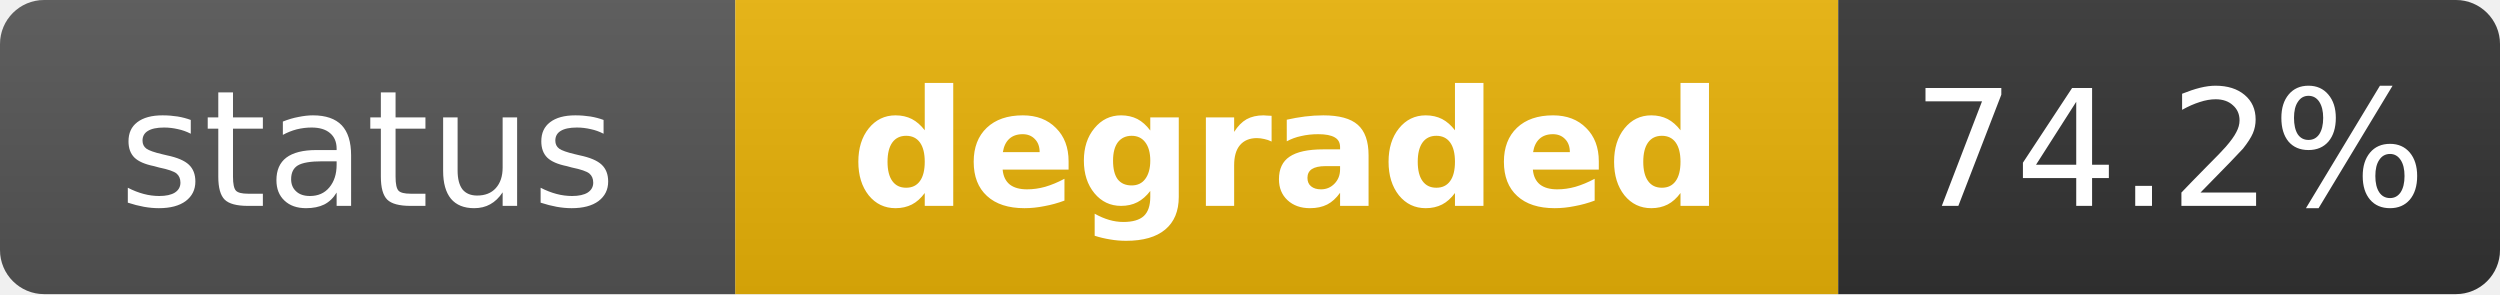
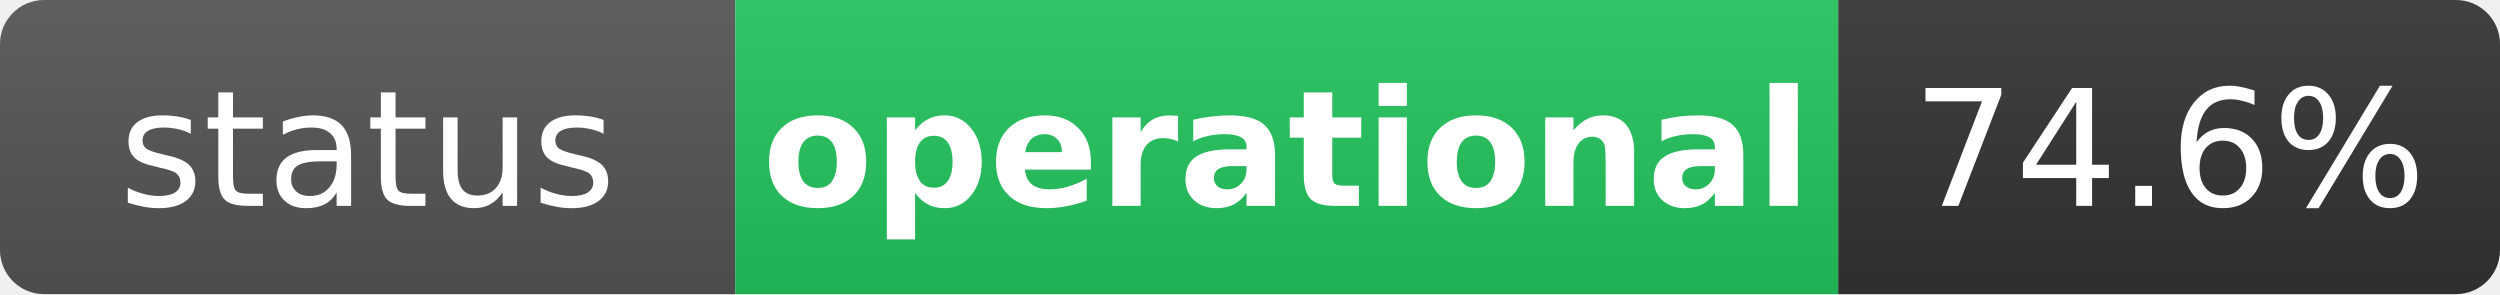
- <svg xmlns="http://www.w3.org/2000/svg" width="170" height="20" role="img" aria-label="status: degraded">
+ <svg xmlns="http://www.w3.org/2000/svg" width="170" height="20" role="img" aria-label="status: operational">
  <linearGradient id="s" x2="0" y2="100%">
    <stop offset="0" stop-color="#bbb" stop-opacity=".1" />
    <stop offset="1" stop-opacity=".1" />
  </linearGradient>
  <clipPath id="r">
    <rect width="170" height="20" rx="3" fill="#fff" />
  </clipPath>
  <g clip-path="url(#r)">
    <rect width="50" height="20" fill="#555" />
-     <rect x="50" width="75" height="20" fill="#eab308" />
+     <rect x="50" width="75" height="20" fill="#22c55e" />
    <rect x="125" width="45" height="20" fill="#333" />
    <rect width="170" height="20" fill="url(#s)" />
  </g>
  <g fill="#fff" text-anchor="middle" font-family="Verdana,Geneva,DejaVu Sans,sans-serif" text-rendering="geometricPrecision" font-size="11">
    <text x="25" y="14" fill="#fff">status</text>
-     <text x="87.5" y="14" fill="#fff" font-weight="bold">degraded</text>
-     <text x="147.5" y="14" fill="#fff">74.2%</text>
+     <text x="87.5" y="14" fill="#fff" font-weight="bold">operational</text>
+     <text x="147.5" y="14" fill="#fff">74.6%</text>
  </g>
</svg>
